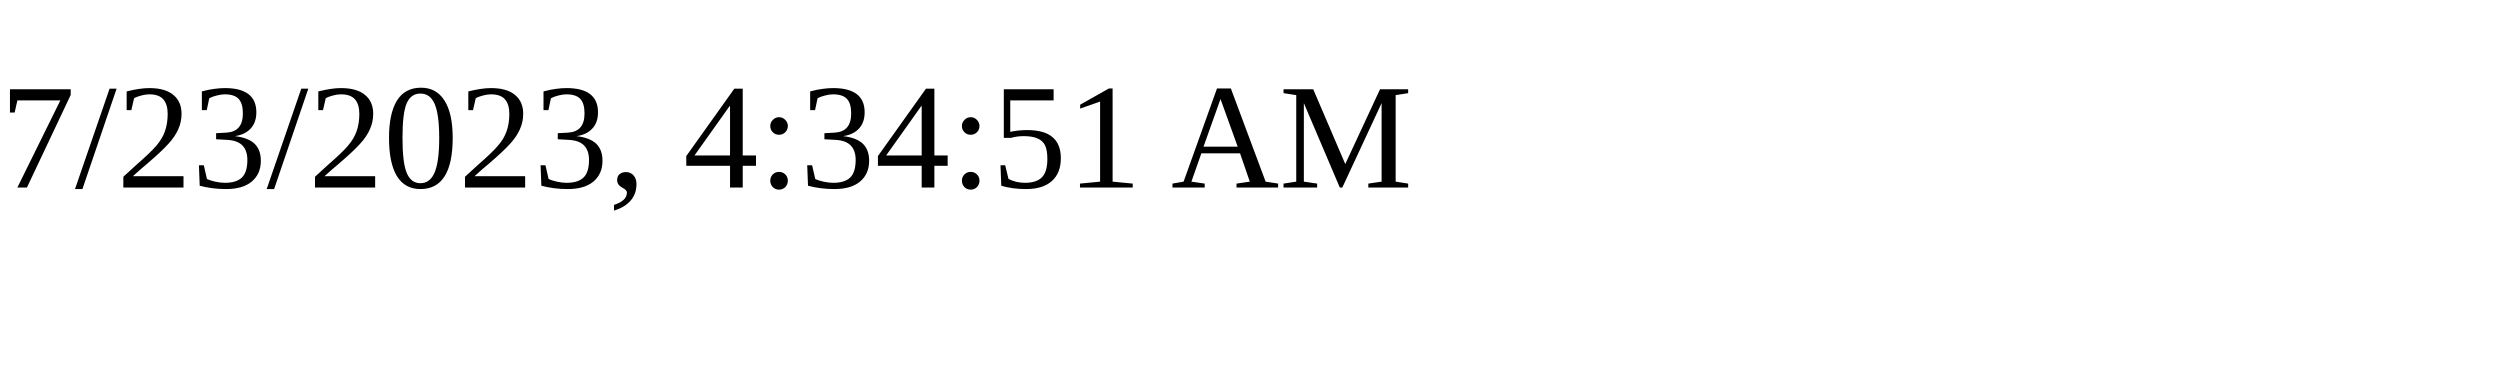
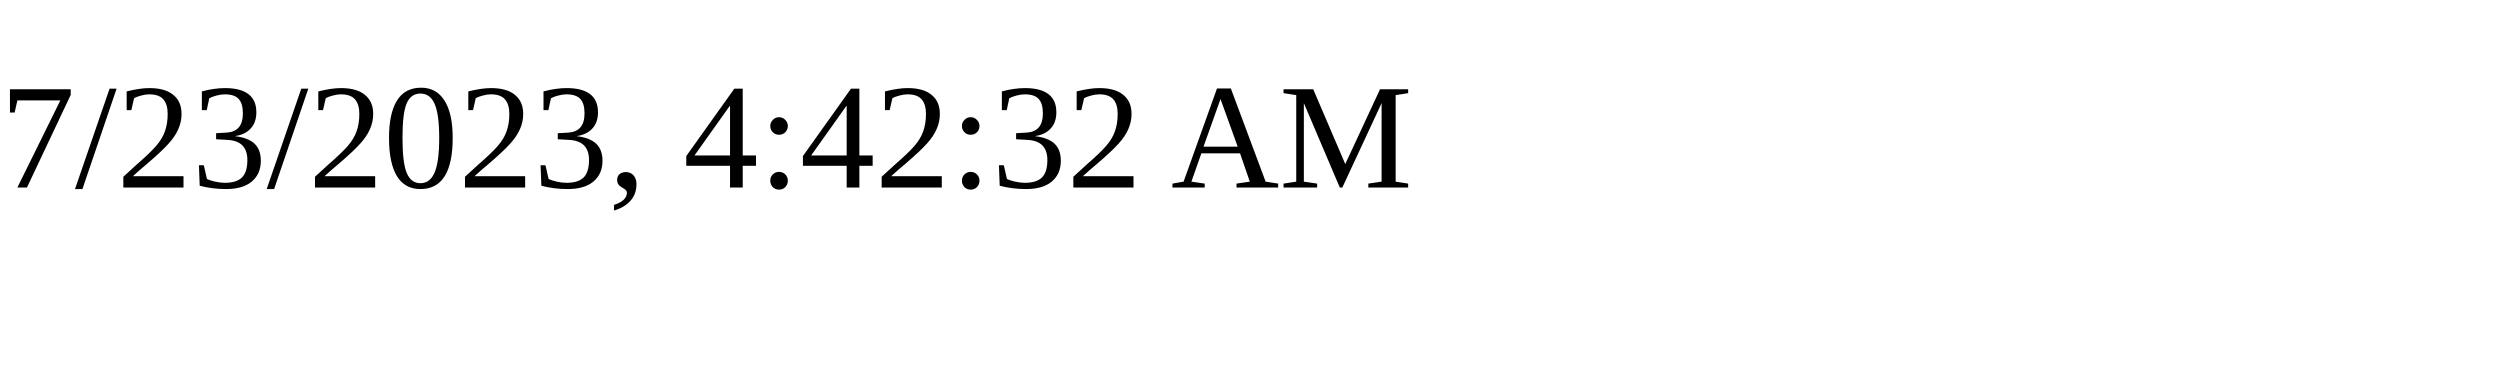
<svg xmlns="http://www.w3.org/2000/svg" height="30" width="200">
-   <text x="0" y="15">7/23/2023, 4:34:51 AM</text>
+   <text x="0" y="15">7/23/2023, 4:42:32 AM</text>
</svg>
